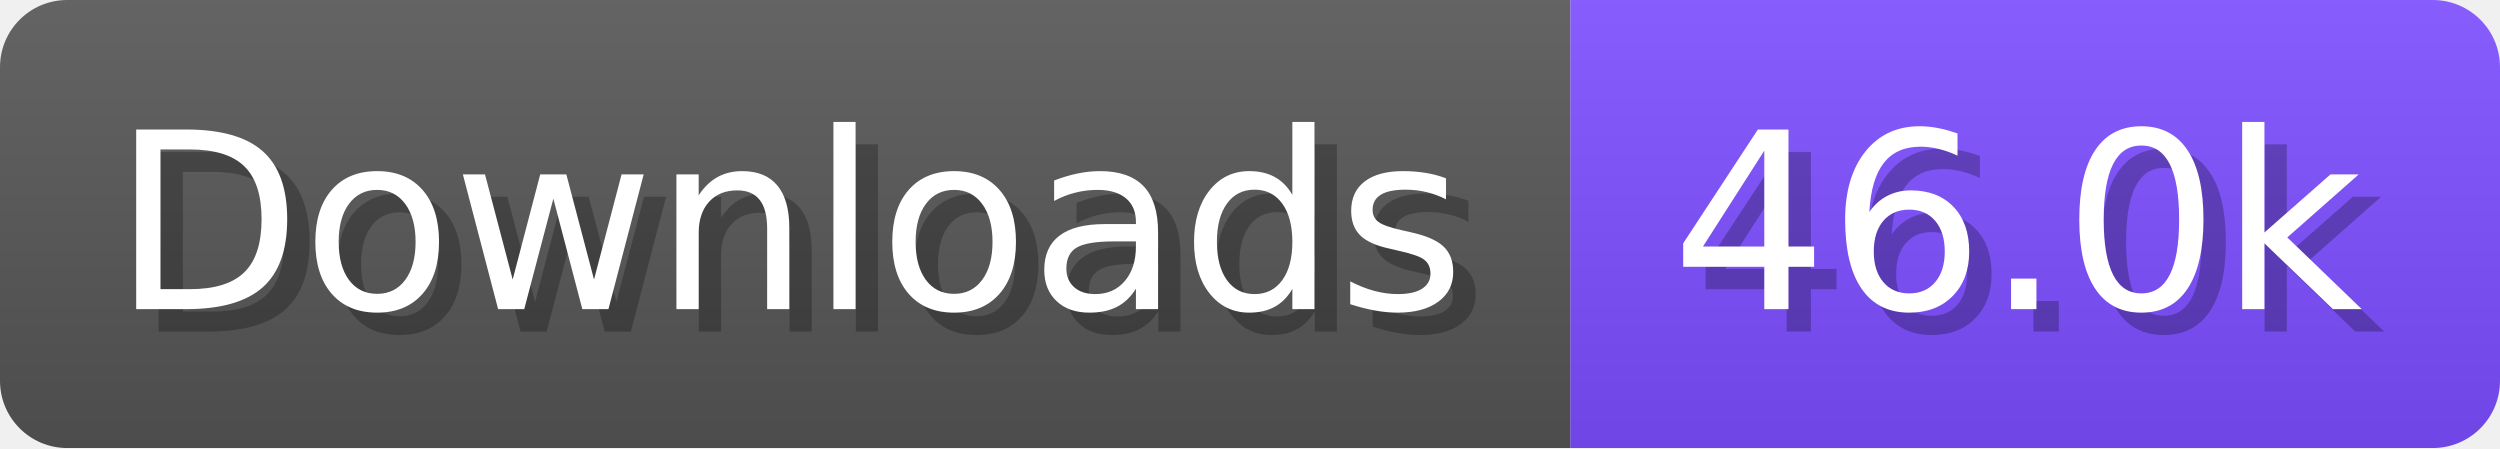
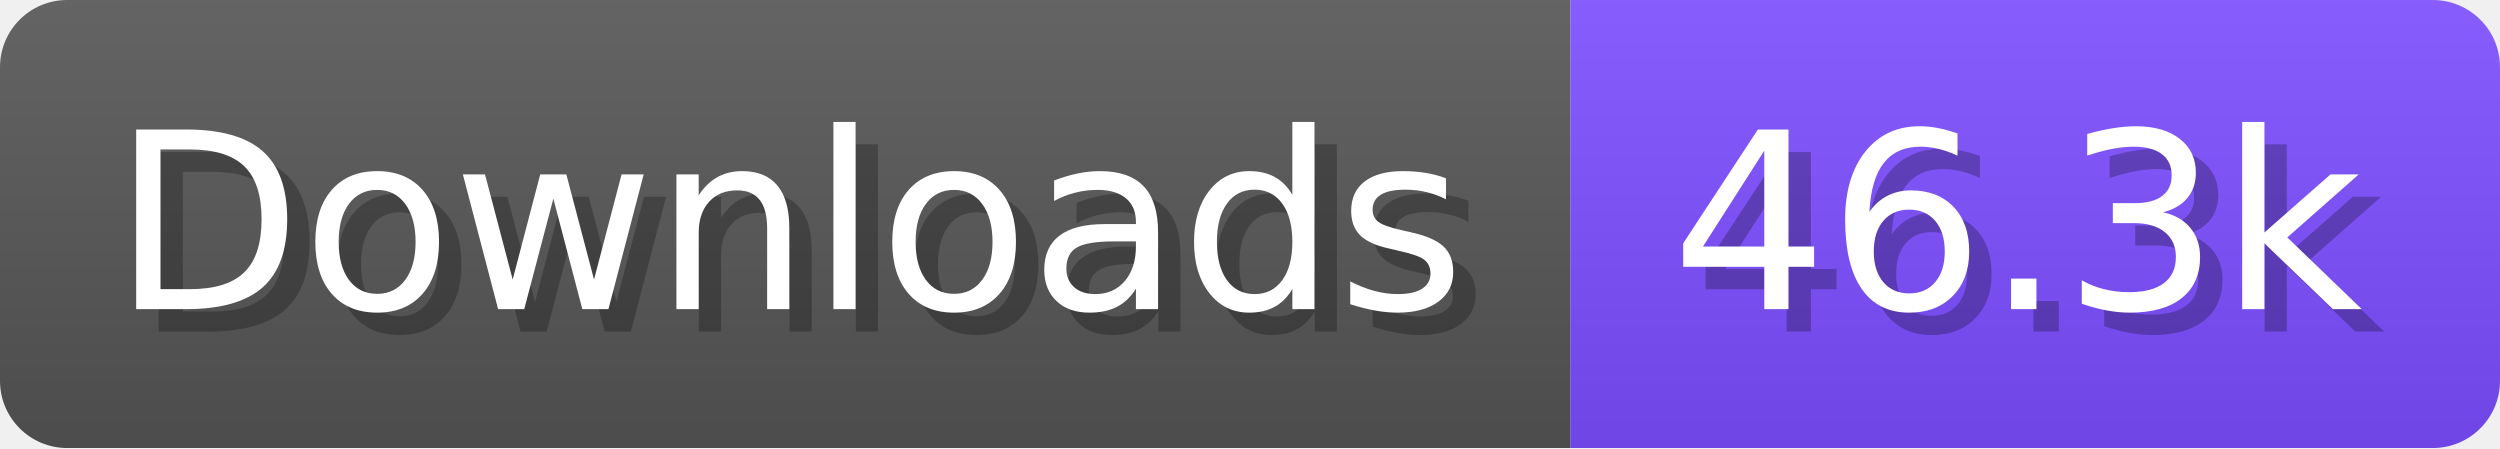
- <svg xmlns="http://www.w3.org/2000/svg" width="111.6" height="20" viewBox="0 0 1116 200" role="img" aria-label="Downloads: 46.0k">
+ <svg xmlns="http://www.w3.org/2000/svg" width="111.6" height="20" viewBox="0 0 1116 200" role="img" aria-label="Downloads: 46.3k">
  <linearGradient id="a" x2="0" y2="100%">
    <stop offset="0" stop-opacity=".1" stop-color="#EEE" />
    <stop offset="1" stop-opacity=".1" />
  </linearGradient>
  <mask id="m">
    <rect width="1116" height="200" rx="30" fill="#FFF" />
  </mask>
  <g mask="url(#m)">
    <rect width="701" height="200" fill="#555" />
    <rect width="415" height="200" fill="#7C4DFF" x="701" />
    <rect width="1116" height="200" fill="url(#a)" />
  </g>
  <g aria-hidden="true" fill="#fff" text-anchor="start" font-family="Verdana,DejaVu Sans,sans-serif" font-size="110">
    <text x="60" y="148" textLength="601" fill="#000" opacity="0.25">Downloads</text>
    <text x="50" y="138" textLength="601">Downloads</text>
-     <text x="756" y="148" textLength="315" fill="#000" opacity="0.25">46.0k</text>
-     <text x="746" y="138" textLength="315">46.0k</text>
+     <text x="756" y="148" textLength="315" fill="#000" opacity="0.25">46.3k</text>
+     <text x="746" y="138" textLength="315">46.3k</text>
  </g>
</svg>
